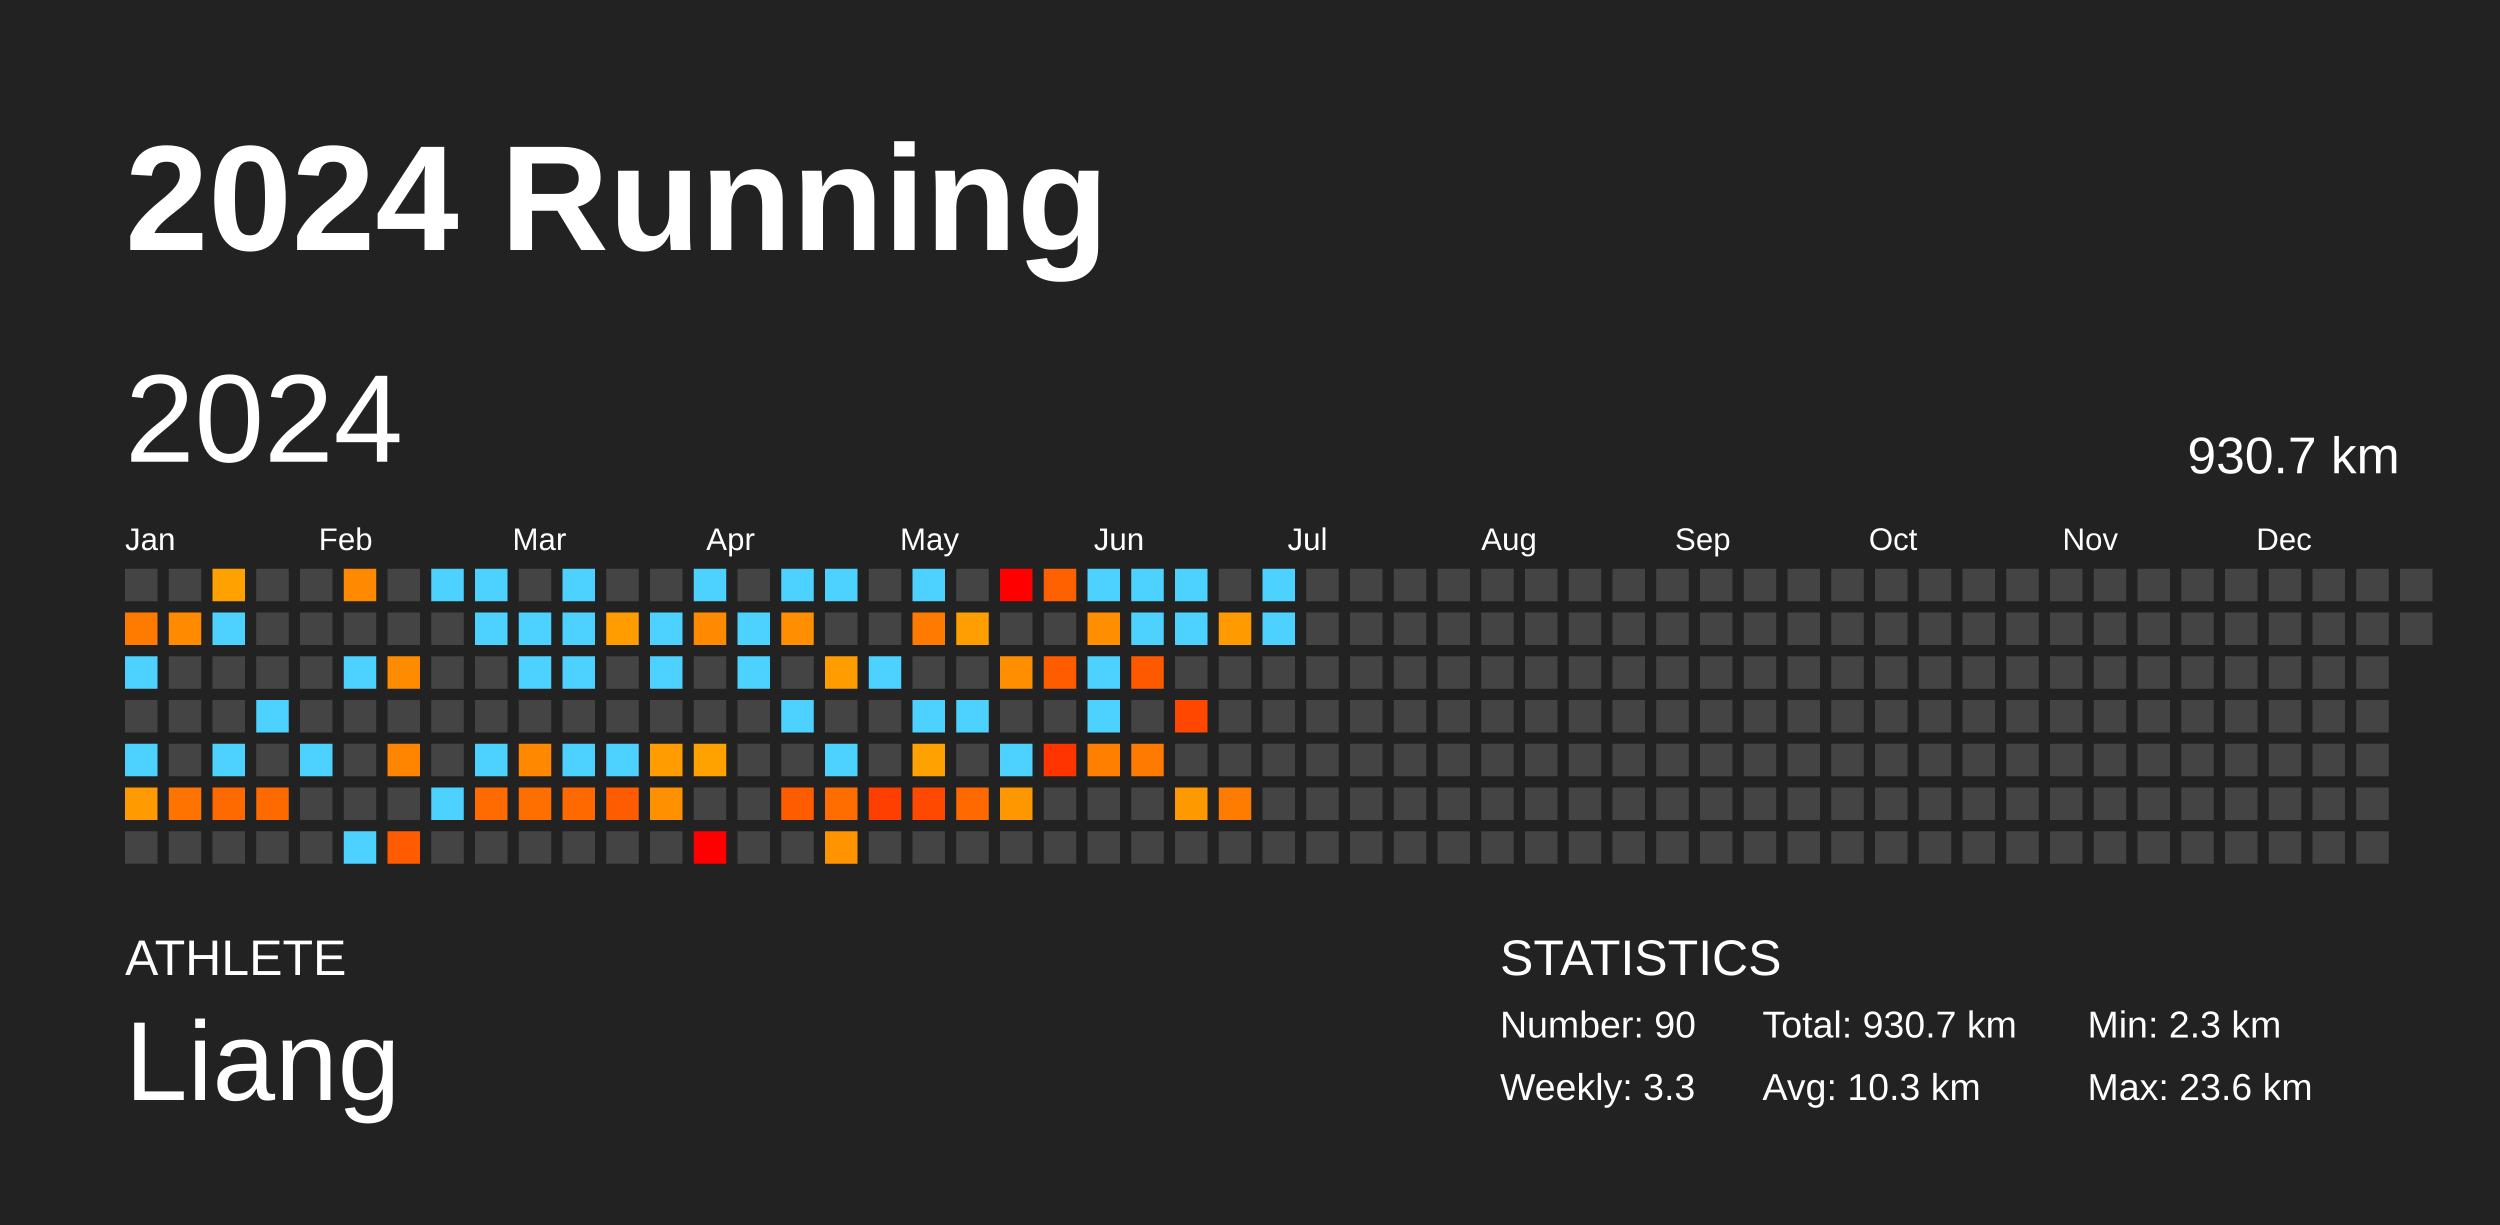
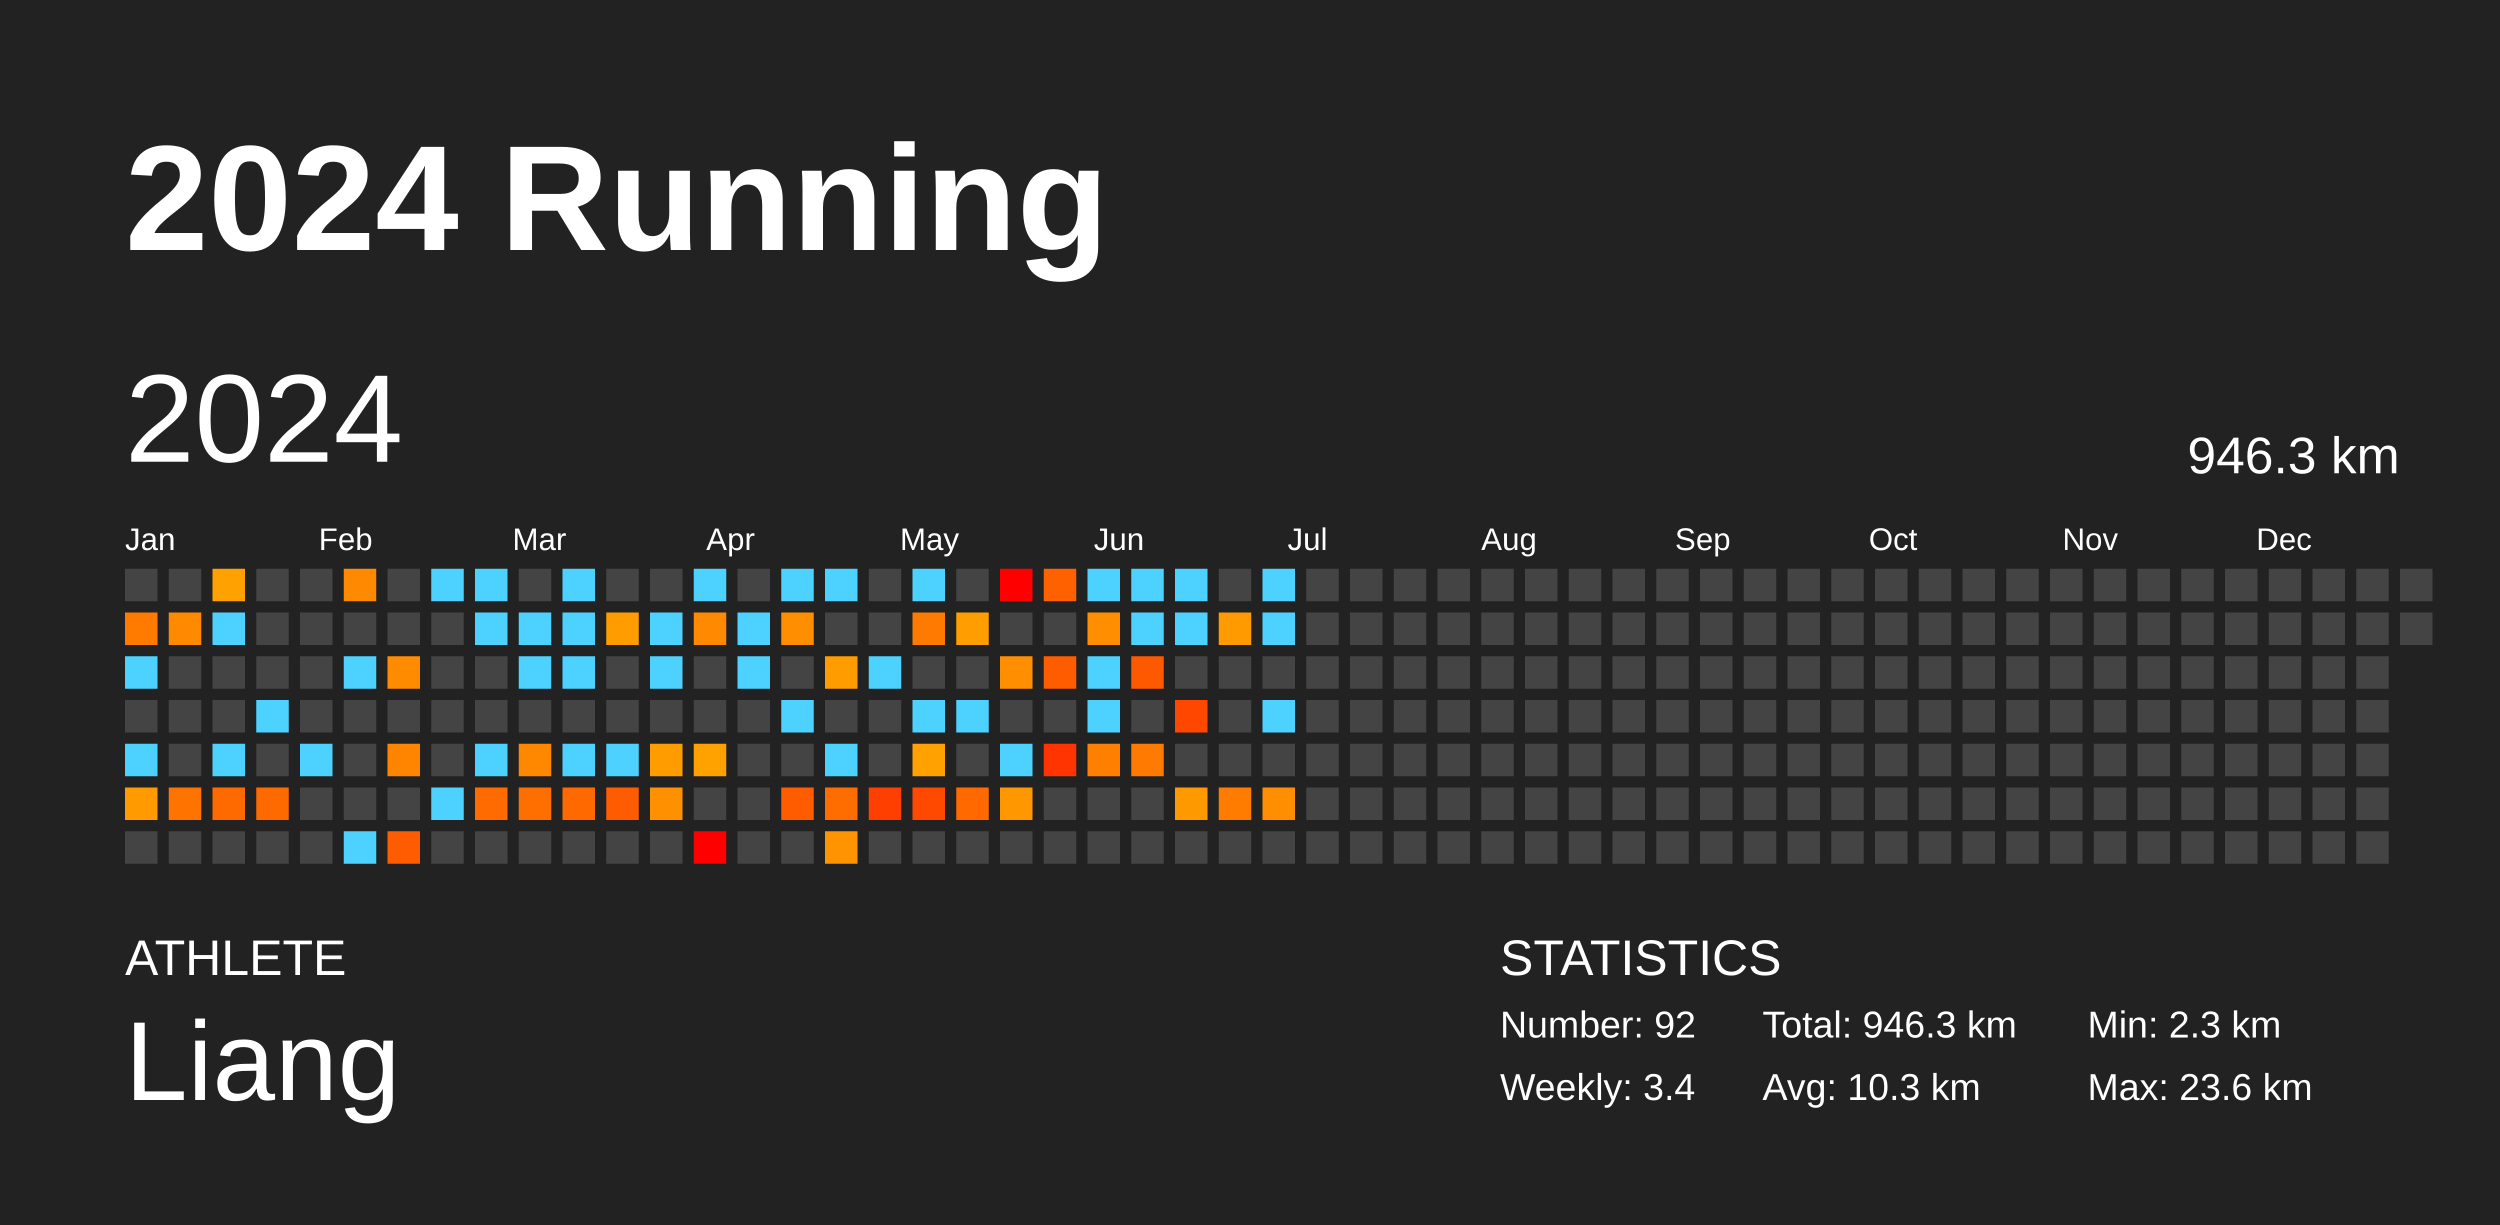
<svg xmlns="http://www.w3.org/2000/svg" baseProfile="full" height="98mm" version="1.1" viewBox="0,0,200,98" width="200mm">
  <defs />
  <rect fill="#222222" height="98" width="200" x="0" y="0" />
  <text fill="#FFFFFF" style="font-size:12px; font-family:Arial; font-weight:bold;" x="10" y="20">2024 Running</text>
  <text fill="#FFFFFF" style="font-size:4px; font-family:Arial" x="10" y="78">ATHLETE</text>
  <text fill="#FFFFFF" style="font-size:9px; font-family:Arial" x="10" y="88">Liang</text>
  <text fill="#FFFFFF" style="font-size:4px; font-family:Arial" x="120" y="78">STATISTICS</text>
-   <text fill="#FFFFFF" style="font-size:3px; font-family:Arial" x="120" y="83">Number: 90</text>
-   <text fill="#FFFFFF" style="font-size:3px; font-family:Arial" x="120" y="88">Weekly: 3.3</text>
-   <text fill="#FFFFFF" style="font-size:3px; font-family:Arial" x="141" y="83">Total: 930.7 km</text>
+   <text fill="#FFFFFF" style="font-size:3px; font-family:Arial" x="120" y="83">Number: 92</text>
+   <text fill="#FFFFFF" style="font-size:3px; font-family:Arial" x="120" y="88">Weekly: 3.4</text>
+   <text fill="#FFFFFF" style="font-size:3px; font-family:Arial" x="141" y="83">Total: 946.3 km</text>
  <text fill="#FFFFFF" style="font-size:3px; font-family:Arial" x="141" y="88">Avg: 10.3 km</text>
  <text fill="#FFFFFF" style="font-size:3px; font-family:Arial" x="167" y="83">Min: 2.3 km</text>
  <text fill="#FFFFFF" style="font-size:3px; font-family:Arial" x="167" y="88">Max: 23.6 km</text>
  <text dominant-baseline="hanging" fill="#FFFFFF" style="font-size:10.0px; font-family:Arial;" x="10" y="30">2024</text>
-   <text dominant-baseline="hanging" fill="#FFFFFF" style="font-size:4.125px; font-family:Arial;" x="175" y="35">930.7 km</text>
+   <text dominant-baseline="hanging" fill="#FFFFFF" style="font-size:4.125px; font-family:Arial;" x="175" y="35">946.3 km</text>
  <text fill="#FFFFFF" style="font-size:2.5px; font-family:Arial" x="10.0" y="44">Jan</text>
  <text fill="#FFFFFF" style="font-size:2.5px; font-family:Arial" x="25.5" y="44">Feb</text>
  <text fill="#FFFFFF" style="font-size:2.5px; font-family:Arial" x="41.0" y="44">Mar</text>
  <text fill="#FFFFFF" style="font-size:2.5px; font-family:Arial" x="56.5" y="44">Apr</text>
  <text fill="#FFFFFF" style="font-size:2.5px; font-family:Arial" x="72.0" y="44">May</text>
  <text fill="#FFFFFF" style="font-size:2.5px; font-family:Arial" x="87.5" y="44">Jun</text>
  <text fill="#FFFFFF" style="font-size:2.5px; font-family:Arial" x="103.0" y="44">Jul</text>
  <text fill="#FFFFFF" style="font-size:2.5px; font-family:Arial" x="118.5" y="44">Aug</text>
  <text fill="#FFFFFF" style="font-size:2.5px; font-family:Arial" x="134.0" y="44">Sep</text>
  <text fill="#FFFFFF" style="font-size:2.5px; font-family:Arial" x="149.5" y="44">Oct</text>
  <text fill="#FFFFFF" style="font-size:2.5px; font-family:Arial" x="165.0" y="44">Nov</text>
  <text fill="#FFFFFF" style="font-size:2.5px; font-family:Arial" x="180.5" y="44">Dec</text>
  <rect fill="#444444" height="2.6" width="2.6" x="10.0" y="45.5" />
  <rect fill="#ff7b00" height="2.6" width="2.6" x="10.0" y="49.0" />
  <rect fill="#4dd2ff" height="2.6" width="2.6" x="10.0" y="52.5" />
  <rect fill="#444444" height="2.6" width="2.6" x="10.0" y="56.0" />
  <rect fill="#4dd2ff" height="2.6" width="2.6" x="10.0" y="59.5" />
  <rect fill="#ff9a00" height="2.6" width="2.6" x="10.0" y="63.0" />
  <rect fill="#444444" height="2.6" width="2.6" x="10.0" y="66.5" />
  <rect fill="#444444" height="2.6" width="2.6" x="13.5" y="45.5" />
  <rect fill="#ff8a00" height="2.6" width="2.6" x="13.5" y="49.0" />
  <rect fill="#444444" height="2.6" width="2.6" x="13.5" y="52.5" />
  <rect fill="#444444" height="2.6" width="2.6" x="13.5" y="56.0" />
  <rect fill="#444444" height="2.6" width="2.6" x="13.5" y="59.5" />
  <rect fill="#ff7400" height="2.6" width="2.6" x="13.5" y="63.0" />
  <rect fill="#444444" height="2.6" width="2.6" x="13.5" y="66.5" />
  <rect fill="#ffa100" height="2.6" width="2.6" x="17.0" y="45.5" />
  <rect fill="#4dd2ff" height="2.6" width="2.6" x="17.0" y="49.0" />
  <rect fill="#444444" height="2.6" width="2.6" x="17.0" y="52.5" />
  <rect fill="#444444" height="2.6" width="2.6" x="17.0" y="56.0" />
  <rect fill="#4dd2ff" height="2.6" width="2.6" x="17.0" y="59.5" />
  <rect fill="#ff6a00" height="2.6" width="2.6" x="17.0" y="63.0" />
  <rect fill="#444444" height="2.6" width="2.6" x="17.0" y="66.5" />
  <rect fill="#444444" height="2.6" width="2.6" x="20.5" y="45.5" />
  <rect fill="#444444" height="2.6" width="2.6" x="20.5" y="49.0" />
  <rect fill="#444444" height="2.6" width="2.6" x="20.5" y="52.5" />
  <rect fill="#4dd2ff" height="2.6" width="2.6" x="20.5" y="56.0" />
  <rect fill="#444444" height="2.6" width="2.6" x="20.5" y="59.5" />
  <rect fill="#ff6a00" height="2.6" width="2.6" x="20.5" y="63.0" />
  <rect fill="#444444" height="2.6" width="2.6" x="20.5" y="66.5" />
  <rect fill="#444444" height="2.6" width="2.6" x="24.0" y="45.5" />
  <rect fill="#444444" height="2.6" width="2.6" x="24.0" y="49.0" />
  <rect fill="#444444" height="2.6" width="2.6" x="24.0" y="52.5" />
  <rect fill="#444444" height="2.6" width="2.6" x="24.0" y="56.0" />
  <rect fill="#4dd2ff" height="2.6" width="2.6" x="24.0" y="59.5" />
  <rect fill="#444444" height="2.6" width="2.6" x="24.0" y="63.0" />
  <rect fill="#444444" height="2.6" width="2.6" x="24.0" y="66.5" />
  <rect fill="#ff8900" height="2.6" width="2.6" x="27.5" y="45.5" />
  <rect fill="#444444" height="2.6" width="2.6" x="27.5" y="49.0" />
  <rect fill="#4dd2ff" height="2.6" width="2.6" x="27.5" y="52.5" />
  <rect fill="#444444" height="2.6" width="2.6" x="27.5" y="56.0" />
  <rect fill="#444444" height="2.6" width="2.6" x="27.5" y="59.5" />
  <rect fill="#444444" height="2.6" width="2.6" x="27.5" y="63.0" />
  <rect fill="#4dd2ff" height="2.6" width="2.6" x="27.5" y="66.5" />
  <rect fill="#444444" height="2.6" width="2.6" x="31.0" y="45.5" />
  <rect fill="#444444" height="2.6" width="2.6" x="31.0" y="49.0" />
  <rect fill="#ff8c00" height="2.6" width="2.6" x="31.0" y="52.5" />
  <rect fill="#444444" height="2.6" width="2.6" x="31.0" y="56.0" />
  <rect fill="#ff8500" height="2.6" width="2.6" x="31.0" y="59.5" />
  <rect fill="#444444" height="2.6" width="2.6" x="31.0" y="63.0" />
  <rect fill="#ff5b00" height="2.6" width="2.6" x="31.0" y="66.5" />
  <rect fill="#4dd2ff" height="2.6" width="2.6" x="34.5" y="45.5" />
  <rect fill="#444444" height="2.6" width="2.6" x="34.5" y="49.0" />
  <rect fill="#444444" height="2.6" width="2.6" x="34.5" y="52.5" />
  <rect fill="#444444" height="2.6" width="2.6" x="34.5" y="56.0" />
  <rect fill="#444444" height="2.6" width="2.6" x="34.5" y="59.5" />
  <rect fill="#4dd2ff" height="2.6" width="2.6" x="34.5" y="63.0" />
  <rect fill="#444444" height="2.6" width="2.6" x="34.5" y="66.5" />
  <rect fill="#4dd2ff" height="2.6" width="2.6" x="38.0" y="45.5" />
  <rect fill="#4dd2ff" height="2.6" width="2.6" x="38.0" y="49.0" />
  <rect fill="#444444" height="2.6" width="2.6" x="38.0" y="52.5" />
  <rect fill="#444444" height="2.6" width="2.6" x="38.0" y="56.0" />
  <rect fill="#4dd2ff" height="2.6" width="2.6" x="38.0" y="59.5" />
  <rect fill="#ff6b00" height="2.6" width="2.6" x="38.0" y="63.0" />
  <rect fill="#444444" height="2.6" width="2.6" x="38.0" y="66.5" />
  <rect fill="#444444" height="2.6" width="2.6" x="41.5" y="45.5" />
  <rect fill="#4dd2ff" height="2.6" width="2.6" x="41.5" y="49.0" />
  <rect fill="#4dd2ff" height="2.6" width="2.6" x="41.5" y="52.5" />
  <rect fill="#444444" height="2.6" width="2.6" x="41.5" y="56.0" />
  <rect fill="#ff8800" height="2.6" width="2.6" x="41.5" y="59.5" />
  <rect fill="#ff6f00" height="2.6" width="2.6" x="41.5" y="63.0" />
  <rect fill="#444444" height="2.6" width="2.6" x="41.5" y="66.5" />
  <rect fill="#4dd2ff" height="2.6" width="2.6" x="45.0" y="45.5" />
  <rect fill="#4dd2ff" height="2.6" width="2.6" x="45.0" y="49.0" />
  <rect fill="#4dd2ff" height="2.6" width="2.6" x="45.0" y="52.5" />
  <rect fill="#444444" height="2.6" width="2.6" x="45.0" y="56.0" />
  <rect fill="#4dd2ff" height="2.6" width="2.6" x="45.0" y="59.5" />
  <rect fill="#ff6900" height="2.6" width="2.6" x="45.0" y="63.0" />
  <rect fill="#444444" height="2.6" width="2.6" x="45.0" y="66.5" />
  <rect fill="#444444" height="2.6" width="2.6" x="48.5" y="45.5" />
  <rect fill="#ff9d00" height="2.6" width="2.6" x="48.5" y="49.0" />
  <rect fill="#444444" height="2.6" width="2.6" x="48.5" y="52.5" />
  <rect fill="#444444" height="2.6" width="2.6" x="48.5" y="56.0" />
  <rect fill="#4dd2ff" height="2.6" width="2.6" x="48.5" y="59.5" />
  <rect fill="#ff5b00" height="2.6" width="2.6" x="48.5" y="63.0" />
  <rect fill="#444444" height="2.6" width="2.6" x="48.5" y="66.5" />
  <rect fill="#444444" height="2.6" width="2.6" x="52.0" y="45.5" />
  <rect fill="#4dd2ff" height="2.6" width="2.6" x="52.0" y="49.0" />
  <rect fill="#4dd2ff" height="2.6" width="2.6" x="52.0" y="52.5" />
  <rect fill="#444444" height="2.6" width="2.6" x="52.0" y="56.0" />
  <rect fill="#ff9d00" height="2.6" width="2.6" x="52.0" y="59.5" />
  <rect fill="#ff9100" height="2.6" width="2.6" x="52.0" y="63.0" />
  <rect fill="#444444" height="2.6" width="2.6" x="52.0" y="66.5" />
  <rect fill="#4dd2ff" height="2.6" width="2.6" x="55.5" y="45.5" />
  <rect fill="#ff8900" height="2.6" width="2.6" x="55.5" y="49.0" />
  <rect fill="#444444" height="2.6" width="2.6" x="55.5" y="52.5" />
  <rect fill="#444444" height="2.6" width="2.6" x="55.5" y="56.0" />
  <rect fill="#ffa200" height="2.6" width="2.6" x="55.5" y="59.5" />
  <rect fill="#444444" height="2.6" width="2.6" x="55.5" y="63.0" />
  <rect fill="red" height="2.6" width="2.6" x="55.5" y="66.5" />
  <rect fill="#444444" height="2.6" width="2.6" x="59.0" y="45.5" />
  <rect fill="#4dd2ff" height="2.6" width="2.6" x="59.0" y="49.0" />
  <rect fill="#4dd2ff" height="2.6" width="2.6" x="59.0" y="52.5" />
  <rect fill="#444444" height="2.6" width="2.6" x="59.0" y="56.0" />
  <rect fill="#444444" height="2.6" width="2.6" x="59.0" y="59.5" />
  <rect fill="#444444" height="2.6" width="2.6" x="59.0" y="63.0" />
  <rect fill="#444444" height="2.6" width="2.6" x="59.0" y="66.5" />
  <rect fill="#4dd2ff" height="2.6" width="2.6" x="62.5" y="45.5" />
  <rect fill="#ff8e00" height="2.6" width="2.6" x="62.5" y="49.0" />
  <rect fill="#444444" height="2.6" width="2.6" x="62.5" y="52.5" />
  <rect fill="#4dd2ff" height="2.6" width="2.6" x="62.5" y="56.0" />
  <rect fill="#444444" height="2.6" width="2.6" x="62.5" y="59.5" />
  <rect fill="#ff5c00" height="2.6" width="2.6" x="62.5" y="63.0" />
  <rect fill="#444444" height="2.6" width="2.6" x="62.5" y="66.5" />
  <rect fill="#4dd2ff" height="2.6" width="2.6" x="66.0" y="45.5" />
  <rect fill="#444444" height="2.6" width="2.6" x="66.0" y="49.0" />
  <rect fill="#ff9c00" height="2.6" width="2.6" x="66.0" y="52.5" />
  <rect fill="#444444" height="2.6" width="2.6" x="66.0" y="56.0" />
  <rect fill="#4dd2ff" height="2.6" width="2.6" x="66.0" y="59.5" />
  <rect fill="#ff6d00" height="2.6" width="2.6" x="66.0" y="63.0" />
  <rect fill="#ff9400" height="2.6" width="2.6" x="66.0" y="66.5" />
  <rect fill="#444444" height="2.6" width="2.6" x="69.5" y="45.5" />
  <rect fill="#444444" height="2.6" width="2.6" x="69.5" y="49.0" />
  <rect fill="#4dd2ff" height="2.6" width="2.6" x="69.5" y="52.5" />
  <rect fill="#444444" height="2.6" width="2.6" x="69.5" y="56.0" />
  <rect fill="#444444" height="2.6" width="2.6" x="69.5" y="59.5" />
  <rect fill="#ff3f00" height="2.6" width="2.6" x="69.5" y="63.0" />
  <rect fill="#444444" height="2.6" width="2.6" x="69.5" y="66.5" />
  <rect fill="#4dd2ff" height="2.6" width="2.6" x="73.0" y="45.5" />
  <rect fill="#ff7a00" height="2.6" width="2.6" x="73.0" y="49.0" />
  <rect fill="#444444" height="2.6" width="2.6" x="73.0" y="52.5" />
  <rect fill="#4dd2ff" height="2.6" width="2.6" x="73.0" y="56.0" />
  <rect fill="#ffa100" height="2.6" width="2.6" x="73.0" y="59.5" />
  <rect fill="#ff4900" height="2.6" width="2.6" x="73.0" y="63.0" />
  <rect fill="#444444" height="2.6" width="2.6" x="73.0" y="66.5" />
  <rect fill="#444444" height="2.6" width="2.6" x="76.5" y="45.5" />
  <rect fill="#ff9e00" height="2.6" width="2.6" x="76.5" y="49.0" />
  <rect fill="#444444" height="2.6" width="2.6" x="76.5" y="52.5" />
  <rect fill="#4dd2ff" height="2.6" width="2.6" x="76.5" y="56.0" />
  <rect fill="#444444" height="2.6" width="2.6" x="76.5" y="59.5" />
  <rect fill="#ff6900" height="2.6" width="2.6" x="76.5" y="63.0" />
  <rect fill="#444444" height="2.6" width="2.6" x="76.5" y="66.5" />
  <rect fill="red" height="2.6" width="2.6" x="80.0" y="45.5" />
  <rect fill="#444444" height="2.6" width="2.6" x="80.0" y="49.0" />
  <rect fill="#ff8f00" height="2.6" width="2.6" x="80.0" y="52.5" />
  <rect fill="#444444" height="2.6" width="2.6" x="80.0" y="56.0" />
  <rect fill="#4dd2ff" height="2.6" width="2.6" x="80.0" y="59.5" />
  <rect fill="#ff9800" height="2.6" width="2.6" x="80.0" y="63.0" />
  <rect fill="#444444" height="2.6" width="2.6" x="80.0" y="66.5" />
  <rect fill="#ff6000" height="2.6" width="2.6" x="83.5" y="45.5" />
  <rect fill="#444444" height="2.6" width="2.6" x="83.5" y="49.0" />
  <rect fill="#ff5c00" height="2.6" width="2.6" x="83.5" y="52.5" />
  <rect fill="#444444" height="2.6" width="2.6" x="83.5" y="56.0" />
  <rect fill="#ff3400" height="2.6" width="2.6" x="83.5" y="59.5" />
  <rect fill="#444444" height="2.6" width="2.6" x="83.5" y="63.0" />
  <rect fill="#444444" height="2.6" width="2.6" x="83.5" y="66.5" />
  <rect fill="#4dd2ff" height="2.6" width="2.6" x="87.0" y="45.5" />
  <rect fill="#ff8f00" height="2.6" width="2.6" x="87.0" y="49.0" />
  <rect fill="#4dd2ff" height="2.6" width="2.6" x="87.0" y="52.5" />
  <rect fill="#4dd2ff" height="2.6" width="2.6" x="87.0" y="56.0" />
  <rect fill="#ff7f00" height="2.6" width="2.6" x="87.0" y="59.5" />
  <rect fill="#444444" height="2.6" width="2.6" x="87.0" y="63.0" />
  <rect fill="#444444" height="2.6" width="2.6" x="87.0" y="66.5" />
  <rect fill="#4dd2ff" height="2.6" width="2.6" x="90.5" y="45.5" />
  <rect fill="#4dd2ff" height="2.6" width="2.6" x="90.5" y="49.0" />
  <rect fill="#ff5900" height="2.6" width="2.6" x="90.5" y="52.5" />
  <rect fill="#444444" height="2.6" width="2.6" x="90.5" y="56.0" />
  <rect fill="#ff7a00" height="2.6" width="2.6" x="90.5" y="59.5" />
  <rect fill="#444444" height="2.6" width="2.6" x="90.5" y="63.0" />
  <rect fill="#444444" height="2.6" width="2.6" x="90.5" y="66.5" />
  <rect fill="#4dd2ff" height="2.6" width="2.6" x="94.0" y="45.5" />
  <rect fill="#4dd2ff" height="2.6" width="2.6" x="94.0" y="49.0" />
  <rect fill="#444444" height="2.6" width="2.6" x="94.0" y="52.5" />
  <rect fill="#ff4700" height="2.6" width="2.6" x="94.0" y="56.0" />
  <rect fill="#444444" height="2.6" width="2.6" x="94.0" y="59.5" />
  <rect fill="#ff9900" height="2.6" width="2.6" x="94.0" y="63.0" />
  <rect fill="#444444" height="2.6" width="2.6" x="94.0" y="66.5" />
  <rect fill="#444444" height="2.6" width="2.6" x="97.5" y="45.5" />
  <rect fill="#ff9a00" height="2.6" width="2.6" x="97.5" y="49.0" />
  <rect fill="#444444" height="2.6" width="2.6" x="97.5" y="52.5" />
  <rect fill="#444444" height="2.6" width="2.6" x="97.5" y="56.0" />
  <rect fill="#444444" height="2.6" width="2.6" x="97.5" y="59.5" />
  <rect fill="#ff7c00" height="2.6" width="2.6" x="97.5" y="63.0" />
  <rect fill="#444444" height="2.6" width="2.6" x="97.5" y="66.5" />
  <rect fill="#4dd2ff" height="2.6" width="2.6" x="101.0" y="45.5" />
  <rect fill="#4dd2ff" height="2.6" width="2.6" x="101.0" y="49.0" />
  <rect fill="#444444" height="2.6" width="2.6" x="101.0" y="52.5" />
-   <rect fill="#444444" height="2.6" width="2.6" x="101.0" y="56.0" />
+   <rect fill="#4dd2ff" height="2.6" width="2.6" x="101.0" y="56.0" />
  <rect fill="#444444" height="2.6" width="2.6" x="101.0" y="59.5" />
-   <rect fill="#444444" height="2.6" width="2.6" x="101.0" y="63.0" />
+   <rect fill="#ff8f00" height="2.6" width="2.6" x="101.0" y="63.0" />
  <rect fill="#444444" height="2.6" width="2.6" x="101.0" y="66.5" />
  <rect fill="#444444" height="2.6" width="2.6" x="104.5" y="45.5" />
  <rect fill="#444444" height="2.6" width="2.6" x="104.5" y="49.0" />
  <rect fill="#444444" height="2.6" width="2.6" x="104.5" y="52.5" />
  <rect fill="#444444" height="2.6" width="2.6" x="104.5" y="56.0" />
  <rect fill="#444444" height="2.6" width="2.6" x="104.5" y="59.5" />
  <rect fill="#444444" height="2.6" width="2.6" x="104.5" y="63.0" />
  <rect fill="#444444" height="2.6" width="2.6" x="104.5" y="66.5" />
  <rect fill="#444444" height="2.6" width="2.6" x="108.0" y="45.5" />
  <rect fill="#444444" height="2.6" width="2.6" x="108.0" y="49.0" />
  <rect fill="#444444" height="2.6" width="2.6" x="108.0" y="52.5" />
  <rect fill="#444444" height="2.6" width="2.6" x="108.0" y="56.0" />
  <rect fill="#444444" height="2.6" width="2.6" x="108.0" y="59.5" />
  <rect fill="#444444" height="2.6" width="2.6" x="108.0" y="63.0" />
  <rect fill="#444444" height="2.6" width="2.6" x="108.0" y="66.5" />
  <rect fill="#444444" height="2.6" width="2.6" x="111.5" y="45.5" />
  <rect fill="#444444" height="2.6" width="2.6" x="111.5" y="49.0" />
  <rect fill="#444444" height="2.6" width="2.6" x="111.5" y="52.5" />
  <rect fill="#444444" height="2.6" width="2.6" x="111.5" y="56.0" />
  <rect fill="#444444" height="2.6" width="2.6" x="111.5" y="59.5" />
  <rect fill="#444444" height="2.6" width="2.6" x="111.5" y="63.0" />
  <rect fill="#444444" height="2.6" width="2.6" x="111.5" y="66.5" />
  <rect fill="#444444" height="2.6" width="2.6" x="115.0" y="45.5" />
  <rect fill="#444444" height="2.6" width="2.6" x="115.0" y="49.0" />
  <rect fill="#444444" height="2.6" width="2.6" x="115.0" y="52.5" />
  <rect fill="#444444" height="2.6" width="2.6" x="115.0" y="56.0" />
  <rect fill="#444444" height="2.6" width="2.6" x="115.0" y="59.5" />
  <rect fill="#444444" height="2.6" width="2.6" x="115.0" y="63.0" />
  <rect fill="#444444" height="2.6" width="2.6" x="115.0" y="66.5" />
  <rect fill="#444444" height="2.6" width="2.6" x="118.5" y="45.5" />
  <rect fill="#444444" height="2.6" width="2.6" x="118.5" y="49.0" />
  <rect fill="#444444" height="2.6" width="2.6" x="118.5" y="52.5" />
  <rect fill="#444444" height="2.6" width="2.6" x="118.5" y="56.0" />
  <rect fill="#444444" height="2.6" width="2.6" x="118.5" y="59.5" />
  <rect fill="#444444" height="2.6" width="2.6" x="118.5" y="63.0" />
  <rect fill="#444444" height="2.6" width="2.6" x="118.5" y="66.5" />
  <rect fill="#444444" height="2.6" width="2.6" x="122.0" y="45.5" />
  <rect fill="#444444" height="2.6" width="2.6" x="122.0" y="49.0" />
  <rect fill="#444444" height="2.6" width="2.6" x="122.0" y="52.5" />
  <rect fill="#444444" height="2.6" width="2.6" x="122.0" y="56.0" />
  <rect fill="#444444" height="2.6" width="2.6" x="122.0" y="59.5" />
  <rect fill="#444444" height="2.6" width="2.6" x="122.0" y="63.0" />
  <rect fill="#444444" height="2.6" width="2.6" x="122.0" y="66.5" />
  <rect fill="#444444" height="2.6" width="2.6" x="125.5" y="45.5" />
  <rect fill="#444444" height="2.6" width="2.6" x="125.5" y="49.0" />
  <rect fill="#444444" height="2.6" width="2.6" x="125.5" y="52.5" />
  <rect fill="#444444" height="2.6" width="2.6" x="125.5" y="56.0" />
  <rect fill="#444444" height="2.6" width="2.6" x="125.5" y="59.5" />
  <rect fill="#444444" height="2.6" width="2.6" x="125.5" y="63.0" />
  <rect fill="#444444" height="2.6" width="2.6" x="125.5" y="66.5" />
  <rect fill="#444444" height="2.6" width="2.6" x="129.0" y="45.5" />
  <rect fill="#444444" height="2.6" width="2.6" x="129.0" y="49.0" />
  <rect fill="#444444" height="2.6" width="2.6" x="129.0" y="52.5" />
  <rect fill="#444444" height="2.6" width="2.6" x="129.0" y="56.0" />
  <rect fill="#444444" height="2.6" width="2.6" x="129.0" y="59.5" />
  <rect fill="#444444" height="2.6" width="2.6" x="129.0" y="63.0" />
  <rect fill="#444444" height="2.6" width="2.6" x="129.0" y="66.5" />
  <rect fill="#444444" height="2.6" width="2.6" x="132.5" y="45.5" />
  <rect fill="#444444" height="2.6" width="2.6" x="132.5" y="49.0" />
  <rect fill="#444444" height="2.6" width="2.6" x="132.5" y="52.5" />
  <rect fill="#444444" height="2.6" width="2.6" x="132.5" y="56.0" />
  <rect fill="#444444" height="2.6" width="2.6" x="132.5" y="59.5" />
  <rect fill="#444444" height="2.6" width="2.6" x="132.5" y="63.0" />
  <rect fill="#444444" height="2.6" width="2.6" x="132.5" y="66.5" />
  <rect fill="#444444" height="2.6" width="2.6" x="136.0" y="45.5" />
  <rect fill="#444444" height="2.6" width="2.6" x="136.0" y="49.0" />
  <rect fill="#444444" height="2.6" width="2.6" x="136.0" y="52.5" />
  <rect fill="#444444" height="2.6" width="2.6" x="136.0" y="56.0" />
  <rect fill="#444444" height="2.6" width="2.6" x="136.0" y="59.5" />
  <rect fill="#444444" height="2.6" width="2.6" x="136.0" y="63.0" />
  <rect fill="#444444" height="2.6" width="2.6" x="136.0" y="66.5" />
  <rect fill="#444444" height="2.6" width="2.6" x="139.5" y="45.5" />
  <rect fill="#444444" height="2.6" width="2.6" x="139.5" y="49.0" />
  <rect fill="#444444" height="2.6" width="2.6" x="139.5" y="52.5" />
  <rect fill="#444444" height="2.6" width="2.6" x="139.5" y="56.0" />
  <rect fill="#444444" height="2.6" width="2.6" x="139.5" y="59.5" />
  <rect fill="#444444" height="2.6" width="2.6" x="139.5" y="63.0" />
  <rect fill="#444444" height="2.6" width="2.6" x="139.5" y="66.5" />
  <rect fill="#444444" height="2.6" width="2.6" x="143.0" y="45.5" />
  <rect fill="#444444" height="2.6" width="2.6" x="143.0" y="49.0" />
  <rect fill="#444444" height="2.6" width="2.6" x="143.0" y="52.5" />
  <rect fill="#444444" height="2.6" width="2.6" x="143.0" y="56.0" />
  <rect fill="#444444" height="2.6" width="2.6" x="143.0" y="59.5" />
  <rect fill="#444444" height="2.6" width="2.6" x="143.0" y="63.0" />
  <rect fill="#444444" height="2.6" width="2.6" x="143.0" y="66.5" />
  <rect fill="#444444" height="2.6" width="2.6" x="146.5" y="45.5" />
  <rect fill="#444444" height="2.6" width="2.6" x="146.5" y="49.0" />
  <rect fill="#444444" height="2.6" width="2.6" x="146.5" y="52.5" />
  <rect fill="#444444" height="2.6" width="2.6" x="146.5" y="56.0" />
  <rect fill="#444444" height="2.6" width="2.6" x="146.5" y="59.5" />
  <rect fill="#444444" height="2.6" width="2.6" x="146.5" y="63.0" />
  <rect fill="#444444" height="2.6" width="2.6" x="146.5" y="66.5" />
  <rect fill="#444444" height="2.6" width="2.6" x="150.0" y="45.5" />
  <rect fill="#444444" height="2.6" width="2.6" x="150.0" y="49.0" />
  <rect fill="#444444" height="2.6" width="2.6" x="150.0" y="52.5" />
  <rect fill="#444444" height="2.6" width="2.6" x="150.0" y="56.0" />
  <rect fill="#444444" height="2.6" width="2.6" x="150.0" y="59.5" />
  <rect fill="#444444" height="2.6" width="2.6" x="150.0" y="63.0" />
  <rect fill="#444444" height="2.6" width="2.6" x="150.0" y="66.5" />
  <rect fill="#444444" height="2.6" width="2.6" x="153.5" y="45.5" />
  <rect fill="#444444" height="2.6" width="2.6" x="153.5" y="49.0" />
  <rect fill="#444444" height="2.6" width="2.6" x="153.5" y="52.5" />
  <rect fill="#444444" height="2.6" width="2.6" x="153.5" y="56.0" />
  <rect fill="#444444" height="2.6" width="2.6" x="153.5" y="59.5" />
  <rect fill="#444444" height="2.6" width="2.6" x="153.5" y="63.0" />
  <rect fill="#444444" height="2.6" width="2.6" x="153.5" y="66.5" />
  <rect fill="#444444" height="2.6" width="2.6" x="157.0" y="45.5" />
  <rect fill="#444444" height="2.6" width="2.6" x="157.0" y="49.0" />
  <rect fill="#444444" height="2.6" width="2.6" x="157.0" y="52.5" />
  <rect fill="#444444" height="2.6" width="2.6" x="157.0" y="56.0" />
  <rect fill="#444444" height="2.6" width="2.6" x="157.0" y="59.5" />
  <rect fill="#444444" height="2.6" width="2.6" x="157.0" y="63.0" />
  <rect fill="#444444" height="2.6" width="2.6" x="157.0" y="66.5" />
  <rect fill="#444444" height="2.6" width="2.6" x="160.5" y="45.5" />
  <rect fill="#444444" height="2.6" width="2.6" x="160.5" y="49.0" />
  <rect fill="#444444" height="2.6" width="2.6" x="160.5" y="52.5" />
  <rect fill="#444444" height="2.6" width="2.6" x="160.5" y="56.0" />
  <rect fill="#444444" height="2.6" width="2.6" x="160.5" y="59.5" />
  <rect fill="#444444" height="2.6" width="2.6" x="160.5" y="63.0" />
  <rect fill="#444444" height="2.6" width="2.6" x="160.5" y="66.5" />
  <rect fill="#444444" height="2.6" width="2.6" x="164.0" y="45.5" />
  <rect fill="#444444" height="2.6" width="2.6" x="164.0" y="49.0" />
  <rect fill="#444444" height="2.6" width="2.6" x="164.0" y="52.5" />
  <rect fill="#444444" height="2.6" width="2.6" x="164.0" y="56.0" />
  <rect fill="#444444" height="2.6" width="2.6" x="164.0" y="59.5" />
  <rect fill="#444444" height="2.6" width="2.6" x="164.0" y="63.0" />
  <rect fill="#444444" height="2.6" width="2.6" x="164.0" y="66.5" />
  <rect fill="#444444" height="2.6" width="2.6" x="167.5" y="45.5" />
  <rect fill="#444444" height="2.6" width="2.6" x="167.5" y="49.0" />
  <rect fill="#444444" height="2.6" width="2.6" x="167.5" y="52.5" />
  <rect fill="#444444" height="2.6" width="2.6" x="167.5" y="56.0" />
  <rect fill="#444444" height="2.6" width="2.6" x="167.5" y="59.5" />
  <rect fill="#444444" height="2.6" width="2.6" x="167.5" y="63.0" />
  <rect fill="#444444" height="2.6" width="2.6" x="167.5" y="66.5" />
  <rect fill="#444444" height="2.6" width="2.6" x="171.0" y="45.5" />
  <rect fill="#444444" height="2.6" width="2.6" x="171.0" y="49.0" />
  <rect fill="#444444" height="2.6" width="2.6" x="171.0" y="52.5" />
  <rect fill="#444444" height="2.6" width="2.6" x="171.0" y="56.0" />
  <rect fill="#444444" height="2.6" width="2.6" x="171.0" y="59.5" />
  <rect fill="#444444" height="2.6" width="2.6" x="171.0" y="63.0" />
  <rect fill="#444444" height="2.6" width="2.6" x="171.0" y="66.5" />
  <rect fill="#444444" height="2.6" width="2.6" x="174.5" y="45.5" />
  <rect fill="#444444" height="2.6" width="2.6" x="174.5" y="49.0" />
  <rect fill="#444444" height="2.6" width="2.6" x="174.5" y="52.5" />
  <rect fill="#444444" height="2.6" width="2.6" x="174.5" y="56.0" />
  <rect fill="#444444" height="2.6" width="2.6" x="174.5" y="59.5" />
  <rect fill="#444444" height="2.6" width="2.6" x="174.5" y="63.0" />
  <rect fill="#444444" height="2.6" width="2.6" x="174.5" y="66.5" />
  <rect fill="#444444" height="2.6" width="2.6" x="178.0" y="45.5" />
  <rect fill="#444444" height="2.6" width="2.6" x="178.0" y="49.0" />
  <rect fill="#444444" height="2.6" width="2.6" x="178.0" y="52.5" />
  <rect fill="#444444" height="2.6" width="2.6" x="178.0" y="56.0" />
  <rect fill="#444444" height="2.6" width="2.6" x="178.0" y="59.5" />
  <rect fill="#444444" height="2.6" width="2.6" x="178.0" y="63.0" />
  <rect fill="#444444" height="2.6" width="2.6" x="178.0" y="66.5" />
  <rect fill="#444444" height="2.6" width="2.6" x="181.5" y="45.5" />
  <rect fill="#444444" height="2.6" width="2.6" x="181.5" y="49.0" />
  <rect fill="#444444" height="2.6" width="2.6" x="181.5" y="52.5" />
  <rect fill="#444444" height="2.6" width="2.6" x="181.5" y="56.0" />
  <rect fill="#444444" height="2.6" width="2.6" x="181.5" y="59.5" />
  <rect fill="#444444" height="2.6" width="2.6" x="181.5" y="63.0" />
  <rect fill="#444444" height="2.6" width="2.6" x="181.5" y="66.5" />
  <rect fill="#444444" height="2.6" width="2.6" x="185.0" y="45.5" />
  <rect fill="#444444" height="2.6" width="2.6" x="185.0" y="49.0" />
  <rect fill="#444444" height="2.6" width="2.6" x="185.0" y="52.5" />
  <rect fill="#444444" height="2.6" width="2.6" x="185.0" y="56.0" />
  <rect fill="#444444" height="2.6" width="2.6" x="185.0" y="59.5" />
  <rect fill="#444444" height="2.6" width="2.6" x="185.0" y="63.0" />
  <rect fill="#444444" height="2.6" width="2.6" x="185.0" y="66.5" />
  <rect fill="#444444" height="2.6" width="2.6" x="188.5" y="45.5" />
  <rect fill="#444444" height="2.6" width="2.6" x="188.5" y="49.0" />
  <rect fill="#444444" height="2.6" width="2.6" x="188.5" y="52.5" />
  <rect fill="#444444" height="2.6" width="2.6" x="188.5" y="56.0" />
  <rect fill="#444444" height="2.6" width="2.6" x="188.5" y="59.5" />
  <rect fill="#444444" height="2.6" width="2.6" x="188.5" y="63.0" />
  <rect fill="#444444" height="2.6" width="2.6" x="188.5" y="66.5" />
  <rect fill="#444444" height="2.6" width="2.6" x="192.0" y="45.5" />
  <rect fill="#444444" height="2.6" width="2.6" x="192.0" y="49.0" />
</svg>
